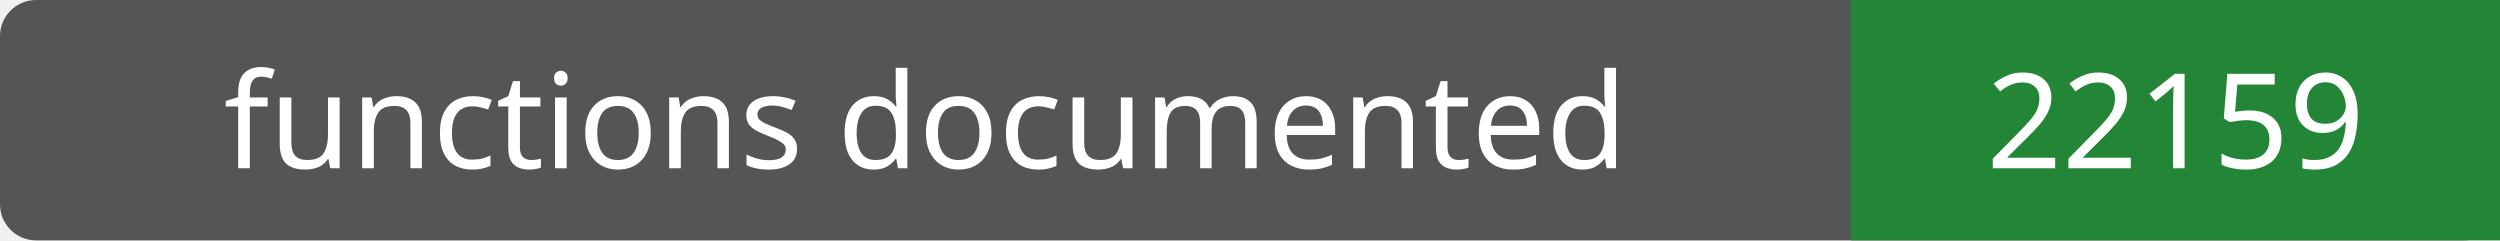
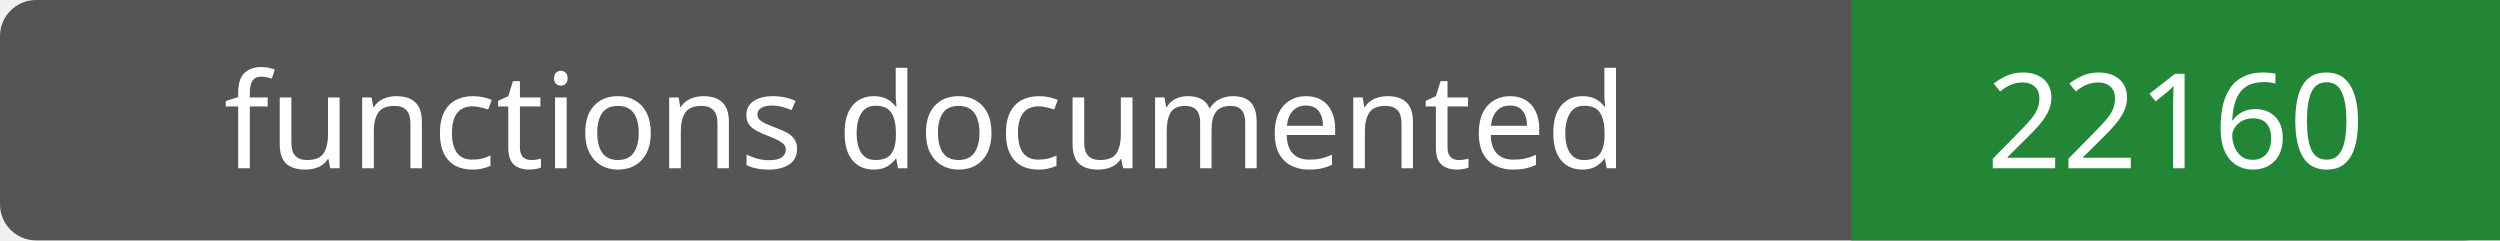
- <svg xmlns="http://www.w3.org/2000/svg" width="208" height="20" role="img" aria-label="functions documented: 22159">
+ <svg xmlns="http://www.w3.org/2000/svg" width="208" height="20" role="img" aria-label="functions documented: 22160">
  <rect width="208" height="20" rx="3" fill="#555" />
  <path fill="#238636" d="M154 0h54v20H154z" />
  <g fill="#fff" text-anchor="middle" font-family="Verdana,sans-serif" font-size="11">
    <text x="77.0" y="14">functions documented</text>
-     <text x="181.0" y="14">22159</text>
+     <text x="181.0" y="14">22160</text>
  </g>
</svg>
